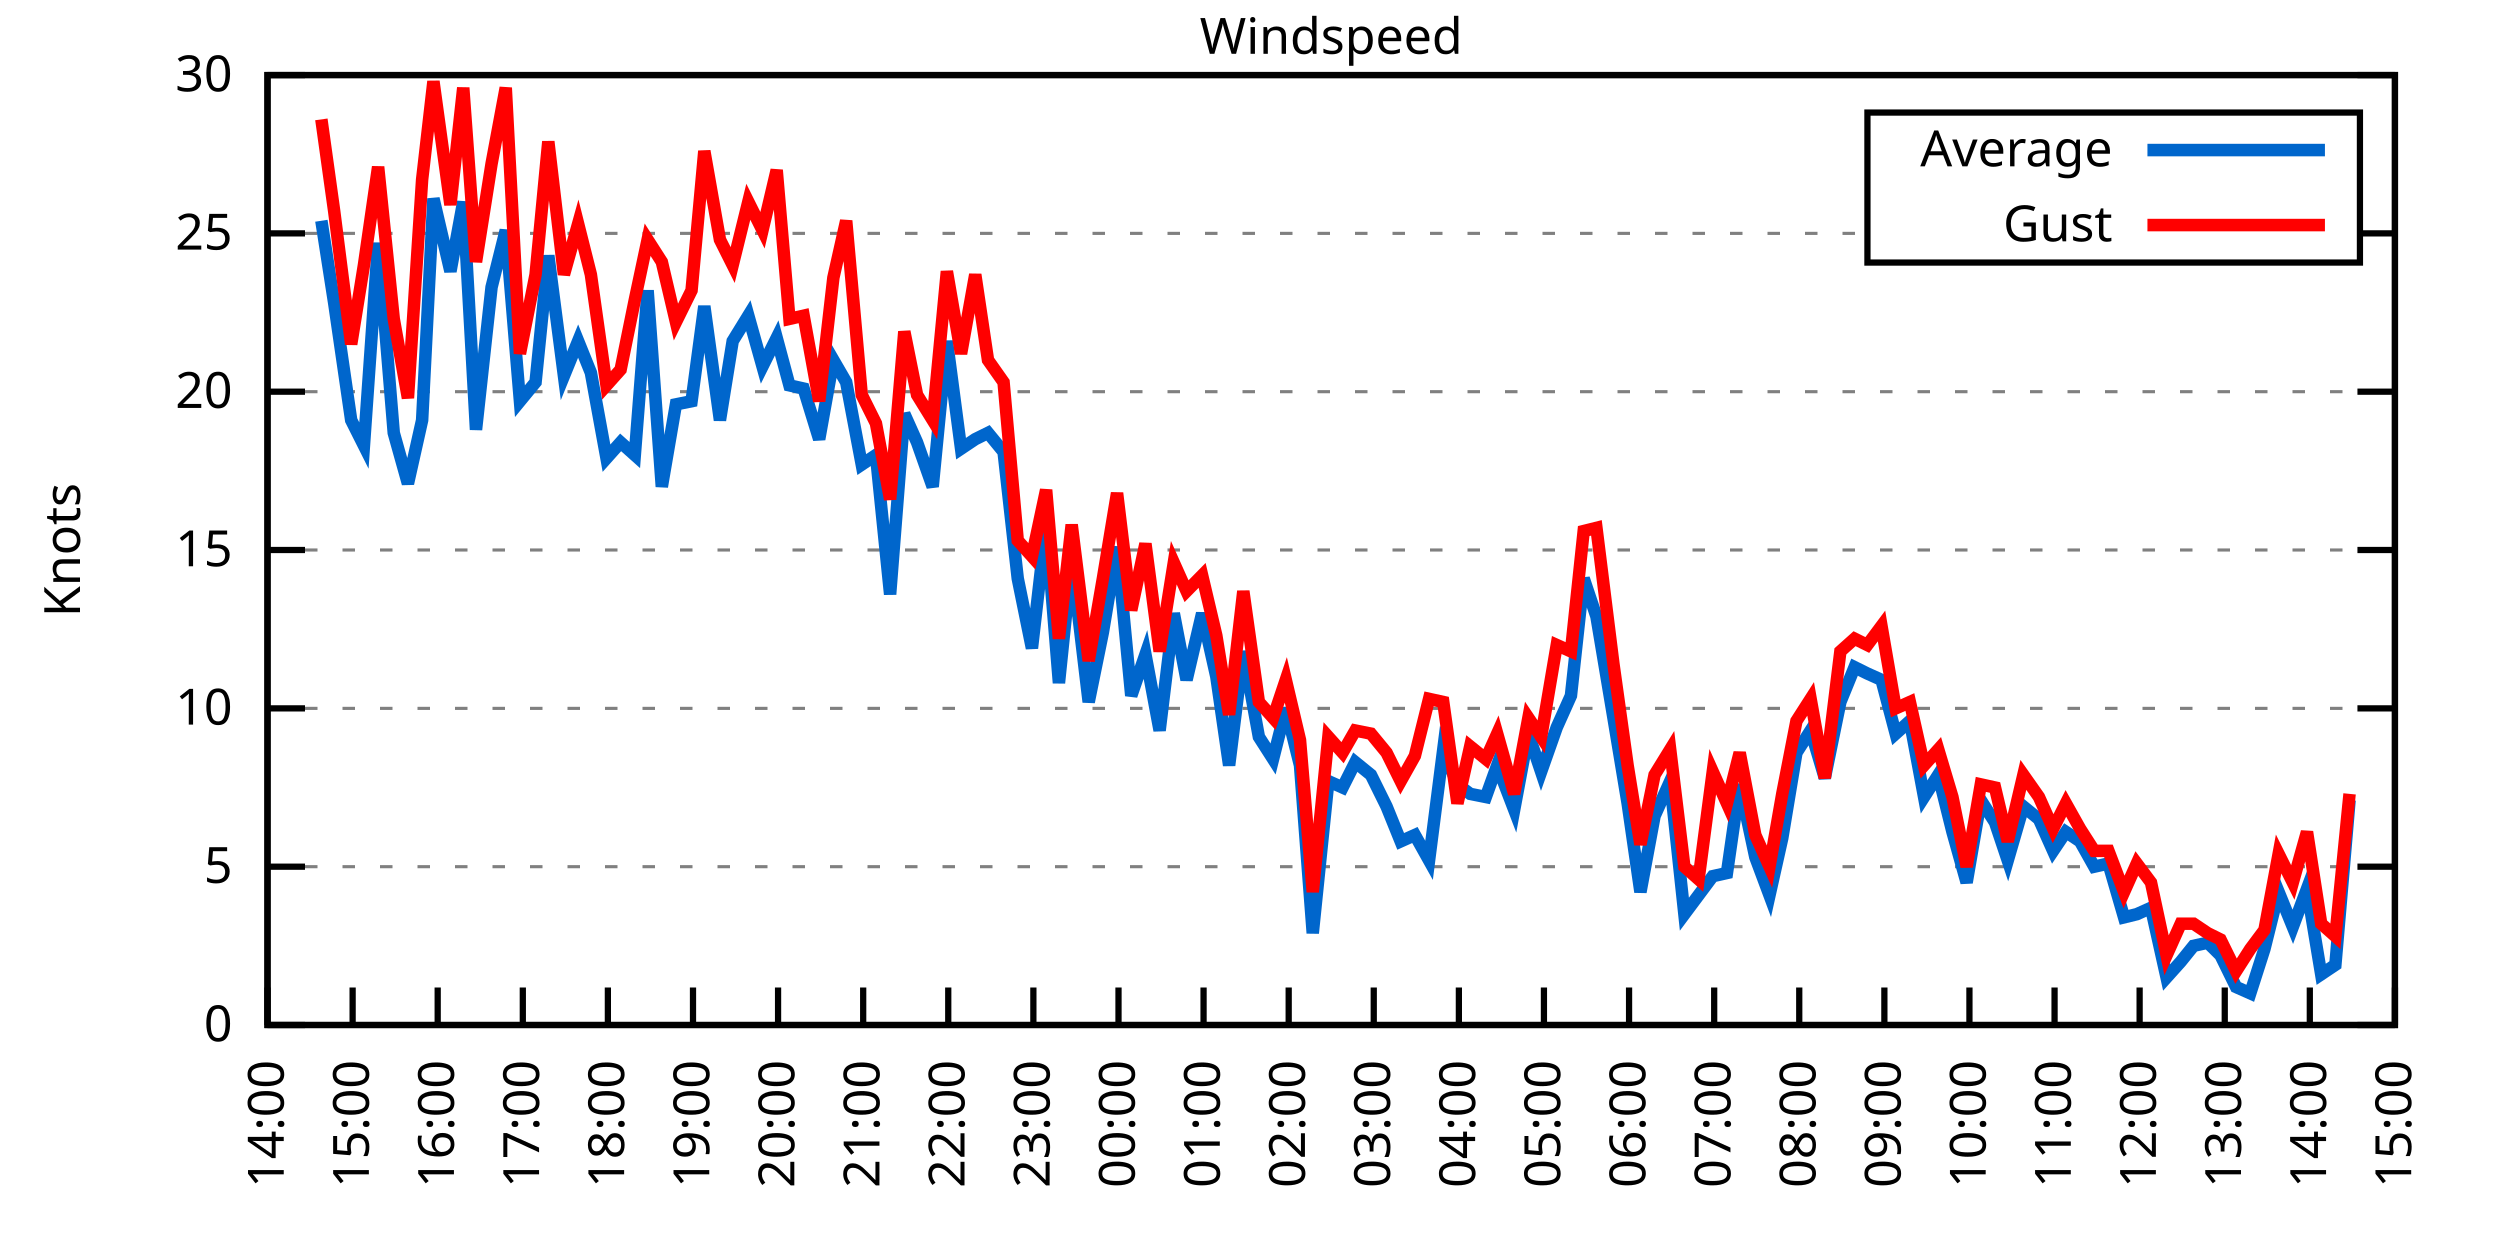
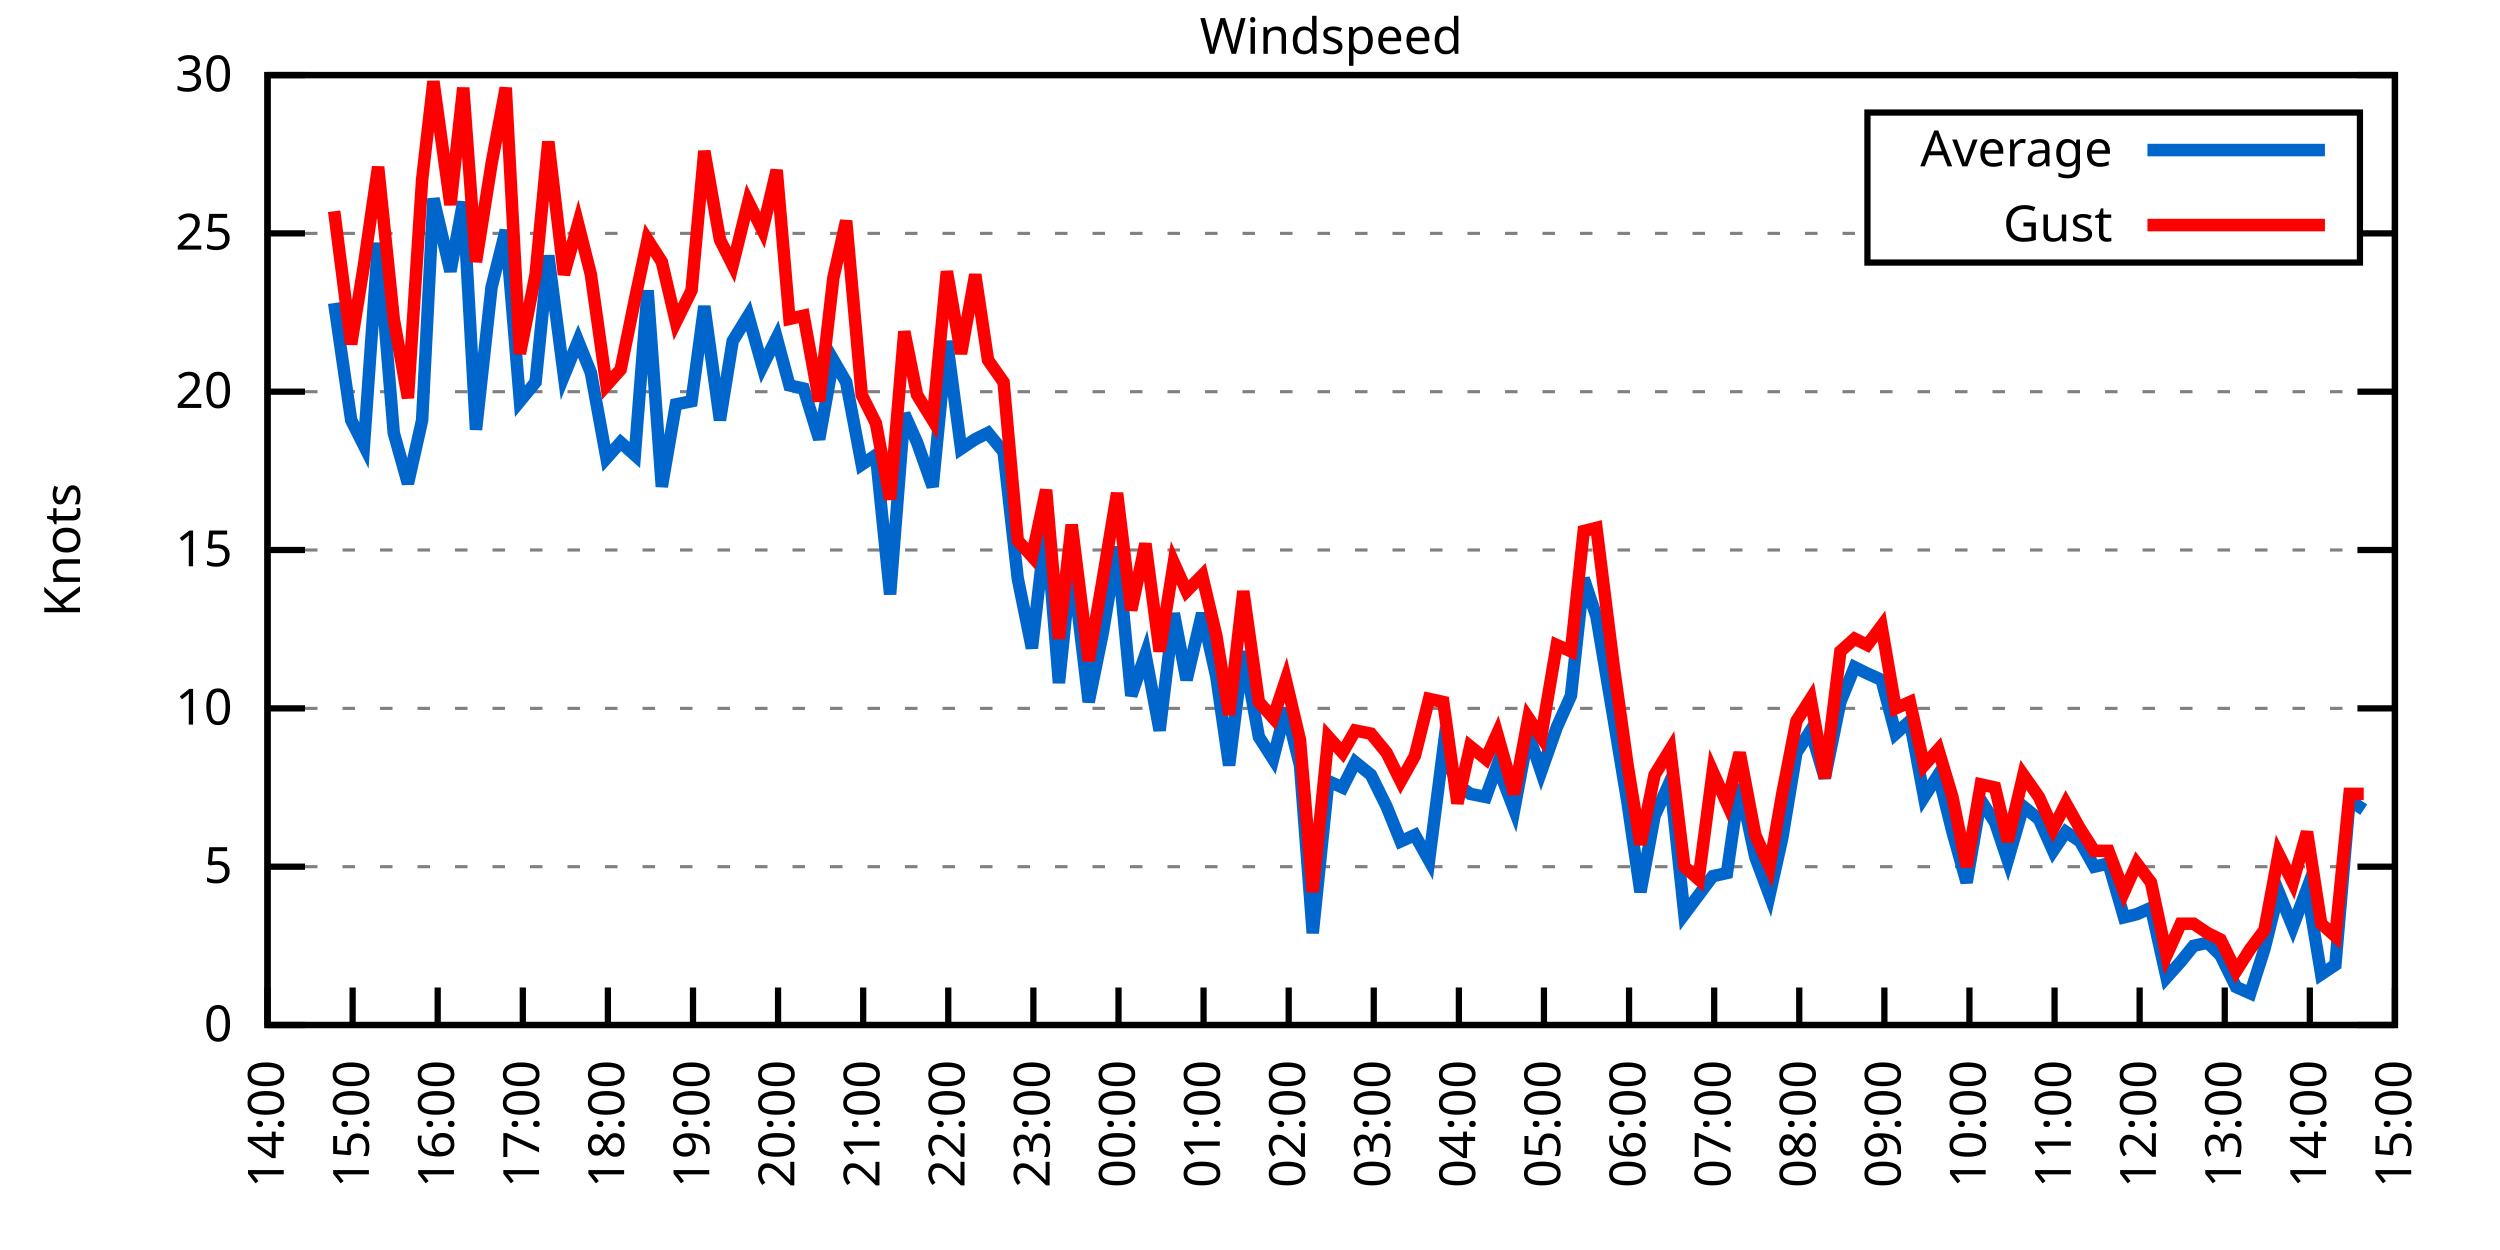
<svg xmlns="http://www.w3.org/2000/svg" xmlns:xlink="http://www.w3.org/1999/xlink" width="400" height="200" viewBox="0 0 400 200">
  <g id="gnuplot_canvas">
    <rect x="0" y="0" width="400" height="200" fill="none" />
    <defs>
      <circle id="gpDot" r="0.5" stroke-width="0.5" stroke="currentColor" />
      <path id="gpPt0" stroke-width="0.333" stroke="currentColor" d="M-1,0 h2 M0,-1 v2" />
      <path id="gpPt1" stroke-width="0.333" stroke="currentColor" d="M-1,-1 L1,1 M1,-1 L-1,1" />
      <path id="gpPt2" stroke-width="0.333" stroke="currentColor" d="M-1,0 L1,0 M0,-1 L0,1 M-1,-1 L1,1 M-1,1 L1,-1" />
      <rect id="gpPt3" stroke-width="0.333" stroke="currentColor" x="-1" y="-1" width="2" height="2" />
      <rect id="gpPt4" stroke-width="0.333" stroke="currentColor" fill="currentColor" x="-1" y="-1" width="2" height="2" />
      <circle id="gpPt5" stroke-width="0.333" stroke="currentColor" cx="0" cy="0" r="1" />
      <use xlink:href="#gpPt5" id="gpPt6" fill="currentColor" stroke="none" />
      <path id="gpPt7" stroke-width="0.333" stroke="currentColor" d="M0,-1.33 L-1.33,0.67 L1.33,0.67 z" />
      <use xlink:href="#gpPt7" id="gpPt8" fill="currentColor" stroke="none" />
      <use xlink:href="#gpPt7" id="gpPt9" stroke="currentColor" transform="rotate(180)" />
      <use xlink:href="#gpPt9" id="gpPt10" fill="currentColor" stroke="none" />
      <use xlink:href="#gpPt3" id="gpPt11" stroke="currentColor" transform="rotate(45)" />
      <use xlink:href="#gpPt11" id="gpPt12" fill="currentColor" stroke="none" />
      <path id="gpPt13" stroke-width="0.333" stroke="currentColor" d="M0,1.330 L1.265,0.411 L0.782,-1.067 L-0.782,-1.076 L-1.265,0.411 z" />
      <use xlink:href="#gpPt13" id="gpPt14" fill="currentColor" stroke="none" />
      <filter id="textbox" filterUnits="objectBoundingBox" x="0" y="0" height="1" width="1">
        <feFlood flood-color="white" flood-opacity="1" result="bgnd" />
        <feComposite in="SourceGraphic" in2="bgnd" operator="atop" />
      </filter>
      <filter id="greybox" filterUnits="objectBoundingBox" x="0" y="0" height="1" width="1">
        <feFlood flood-color="lightgrey" flood-opacity="1" result="grey" />
        <feComposite in="SourceGraphic" in2="grey" operator="atop" />
      </filter>
    </defs>
    <g fill="none" color="white" stroke="currentColor" stroke-width="1.00" stroke-linecap="butt" stroke-linejoin="miter">
</g>
    <g fill="none" color="black" stroke="currentColor" stroke-width="1.00" stroke-linecap="butt" stroke-linejoin="miter">
      <g stroke="none" shape-rendering="crispEdges">
        <polygon fill="rgb(255, 255, 255)" points="42.80,164.00 383.18,164.00 383.18,12.02 42.80,12.02 " />
      </g>
    </g>
    <g fill="none" color="black" stroke="currentColor" stroke-width="1.00" stroke-linecap="butt" stroke-linejoin="miter">
</g>
    <g fill="none" color="black" stroke="black" stroke-width="0.50" stroke-linecap="butt" stroke-linejoin="miter">
</g>
    <g fill="none" color="gray" stroke="currentColor" stroke-width="0.50" stroke-linecap="butt" stroke-linejoin="miter">
      <path stroke="gray" stroke-dasharray="2,4" class="gridline" d="M42.80,164.00 L383.19,164.00  " />
    </g>
    <g fill="none" color="gray" stroke="gray" stroke-width="1.00" stroke-linecap="butt" stroke-linejoin="miter">
</g>
    <g fill="none" color="black" stroke="currentColor" stroke-width="1.00" stroke-linecap="butt" stroke-linejoin="miter">
      <path stroke="black" d="M42.80,164.00 L48.80,164.00 M383.19,164.00 L377.19,164.00  " />
      <g transform="translate(37.20,166.60)" stroke="none" fill="black" font-family="Sans" font-size="8.00" text-anchor="end">
        <text>
          <tspan font-family="Sans"> 0</tspan>
        </text>
      </g>
    </g>
    <g fill="none" color="black" stroke="currentColor" stroke-width="1.00" stroke-linecap="butt" stroke-linejoin="miter">
</g>
    <g fill="none" color="black" stroke="black" stroke-width="0.50" stroke-linecap="butt" stroke-linejoin="miter">
</g>
    <g fill="none" color="gray" stroke="currentColor" stroke-width="0.50" stroke-linecap="butt" stroke-linejoin="miter">
      <path stroke="gray" stroke-dasharray="2,4" class="gridline" d="M42.80,138.67 L383.19,138.67  " />
    </g>
    <g fill="none" color="gray" stroke="gray" stroke-width="1.00" stroke-linecap="butt" stroke-linejoin="miter">
</g>
    <g fill="none" color="black" stroke="currentColor" stroke-width="1.00" stroke-linecap="butt" stroke-linejoin="miter">
      <path stroke="black" d="M42.80,138.67 L48.80,138.67 M383.19,138.67 L377.19,138.67  " />
      <g transform="translate(37.20,141.27)" stroke="none" fill="black" font-family="Sans" font-size="8.00" text-anchor="end">
        <text>
          <tspan font-family="Sans"> 5</tspan>
        </text>
      </g>
    </g>
    <g fill="none" color="black" stroke="currentColor" stroke-width="1.00" stroke-linecap="butt" stroke-linejoin="miter">
</g>
    <g fill="none" color="black" stroke="black" stroke-width="0.50" stroke-linecap="butt" stroke-linejoin="miter">
</g>
    <g fill="none" color="gray" stroke="currentColor" stroke-width="0.50" stroke-linecap="butt" stroke-linejoin="miter">
      <path stroke="gray" stroke-dasharray="2,4" class="gridline" d="M42.80,113.34 L383.19,113.34  " />
    </g>
    <g fill="none" color="gray" stroke="gray" stroke-width="1.00" stroke-linecap="butt" stroke-linejoin="miter">
</g>
    <g fill="none" color="black" stroke="currentColor" stroke-width="1.00" stroke-linecap="butt" stroke-linejoin="miter">
      <path stroke="black" d="M42.80,113.34 L48.80,113.34 M383.19,113.34 L377.19,113.34  " />
      <g transform="translate(37.20,115.94)" stroke="none" fill="black" font-family="Sans" font-size="8.00" text-anchor="end">
        <text>
          <tspan font-family="Sans"> 10</tspan>
        </text>
      </g>
    </g>
    <g fill="none" color="black" stroke="currentColor" stroke-width="1.00" stroke-linecap="butt" stroke-linejoin="miter">
</g>
    <g fill="none" color="black" stroke="black" stroke-width="0.50" stroke-linecap="butt" stroke-linejoin="miter">
</g>
    <g fill="none" color="gray" stroke="currentColor" stroke-width="0.50" stroke-linecap="butt" stroke-linejoin="miter">
      <path stroke="gray" stroke-dasharray="2,4" class="gridline" d="M42.80,88.00 L383.19,88.00  " />
    </g>
    <g fill="none" color="gray" stroke="gray" stroke-width="1.00" stroke-linecap="butt" stroke-linejoin="miter">
</g>
    <g fill="none" color="black" stroke="currentColor" stroke-width="1.00" stroke-linecap="butt" stroke-linejoin="miter">
      <path stroke="black" d="M42.80,88.00 L48.80,88.00 M383.19,88.00 L377.19,88.00  " />
      <g transform="translate(37.20,90.60)" stroke="none" fill="black" font-family="Sans" font-size="8.00" text-anchor="end">
        <text>
          <tspan font-family="Sans"> 15</tspan>
        </text>
      </g>
    </g>
    <g fill="none" color="black" stroke="currentColor" stroke-width="1.00" stroke-linecap="butt" stroke-linejoin="miter">
</g>
    <g fill="none" color="black" stroke="black" stroke-width="0.50" stroke-linecap="butt" stroke-linejoin="miter">
</g>
    <g fill="none" color="gray" stroke="currentColor" stroke-width="0.50" stroke-linecap="butt" stroke-linejoin="miter">
      <path stroke="gray" stroke-dasharray="2,4" class="gridline" d="M42.80,62.67 L383.19,62.67  " />
    </g>
    <g fill="none" color="gray" stroke="gray" stroke-width="1.00" stroke-linecap="butt" stroke-linejoin="miter">
</g>
    <g fill="none" color="black" stroke="currentColor" stroke-width="1.00" stroke-linecap="butt" stroke-linejoin="miter">
      <path stroke="black" d="M42.80,62.67 L48.80,62.67 M383.19,62.67 L377.19,62.67  " />
      <g transform="translate(37.20,65.27)" stroke="none" fill="black" font-family="Sans" font-size="8.00" text-anchor="end">
        <text>
          <tspan font-family="Sans"> 20</tspan>
        </text>
      </g>
    </g>
    <g fill="none" color="black" stroke="currentColor" stroke-width="1.00" stroke-linecap="butt" stroke-linejoin="miter">
</g>
    <g fill="none" color="black" stroke="black" stroke-width="0.50" stroke-linecap="butt" stroke-linejoin="miter">
</g>
    <g fill="none" color="gray" stroke="currentColor" stroke-width="0.50" stroke-linecap="butt" stroke-linejoin="miter">
      <path stroke="gray" stroke-dasharray="2,4" class="gridline" d="M42.80,37.34 L298.79,37.34 M377.59,37.34 L383.19,37.34  " />
    </g>
    <g fill="none" color="gray" stroke="gray" stroke-width="1.00" stroke-linecap="butt" stroke-linejoin="miter">
</g>
    <g fill="none" color="black" stroke="currentColor" stroke-width="1.00" stroke-linecap="butt" stroke-linejoin="miter">
      <path stroke="black" d="M42.80,37.34 L48.80,37.34 M383.19,37.34 L377.19,37.34  " />
      <g transform="translate(37.20,39.94)" stroke="none" fill="black" font-family="Sans" font-size="8.00" text-anchor="end">
        <text>
          <tspan font-family="Sans"> 25</tspan>
        </text>
      </g>
    </g>
    <g fill="none" color="black" stroke="currentColor" stroke-width="1.00" stroke-linecap="butt" stroke-linejoin="miter">
</g>
    <g fill="none" color="black" stroke="black" stroke-width="0.50" stroke-linecap="butt" stroke-linejoin="miter">
</g>
    <g fill="none" color="gray" stroke="currentColor" stroke-width="0.50" stroke-linecap="butt" stroke-linejoin="miter">
      <path stroke="gray" stroke-dasharray="2,4" class="gridline" d="M42.80,12.01 L383.19,12.01  " />
    </g>
    <g fill="none" color="gray" stroke="gray" stroke-width="1.00" stroke-linecap="butt" stroke-linejoin="miter">
</g>
    <g fill="none" color="black" stroke="currentColor" stroke-width="1.00" stroke-linecap="butt" stroke-linejoin="miter">
      <path stroke="black" d="M42.80,12.01 L48.80,12.01 M383.19,12.01 L377.19,12.01  " />
      <g transform="translate(37.20,14.61)" stroke="none" fill="black" font-family="Sans" font-size="8.00" text-anchor="end">
        <text>
          <tspan font-family="Sans"> 30</tspan>
        </text>
      </g>
    </g>
    <g fill="none" color="black" stroke="currentColor" stroke-width="1.00" stroke-linecap="butt" stroke-linejoin="miter">
      <path stroke="black" d="M42.80,164.00 L42.80,158.00  " />
      <g transform="translate(45.40,169.60) rotate(270.00)" stroke="none" fill="black" font-family="Sans" font-size="8.00" text-anchor="end">
        <text>
          <tspan font-family="Sans">14:00</tspan>
        </text>
      </g>
    </g>
    <g fill="none" color="black" stroke="currentColor" stroke-width="1.00" stroke-linecap="butt" stroke-linejoin="miter">
      <path stroke="black" d="M56.42,164.00 L56.42,158.00  " />
      <g transform="translate(59.02,169.60) rotate(270.00)" stroke="none" fill="black" font-family="Sans" font-size="8.00" text-anchor="end">
        <text>
          <tspan font-family="Sans">15:00</tspan>
        </text>
      </g>
    </g>
    <g fill="none" color="black" stroke="currentColor" stroke-width="1.00" stroke-linecap="butt" stroke-linejoin="miter">
      <path stroke="black" d="M70.03,164.00 L70.03,158.00  " />
      <g transform="translate(72.63,169.60) rotate(270.00)" stroke="none" fill="black" font-family="Sans" font-size="8.00" text-anchor="end">
        <text>
          <tspan font-family="Sans">16:00</tspan>
        </text>
      </g>
    </g>
    <g fill="none" color="black" stroke="currentColor" stroke-width="1.00" stroke-linecap="butt" stroke-linejoin="miter">
      <path stroke="black" d="M83.65,164.00 L83.65,158.00  " />
      <g transform="translate(86.25,169.60) rotate(270.00)" stroke="none" fill="black" font-family="Sans" font-size="8.00" text-anchor="end">
        <text>
          <tspan font-family="Sans">17:00</tspan>
        </text>
      </g>
    </g>
    <g fill="none" color="black" stroke="currentColor" stroke-width="1.00" stroke-linecap="butt" stroke-linejoin="miter">
      <path stroke="black" d="M97.26,164.00 L97.26,158.00  " />
      <g transform="translate(99.86,169.60) rotate(270.00)" stroke="none" fill="black" font-family="Sans" font-size="8.00" text-anchor="end">
        <text>
          <tspan font-family="Sans">18:00</tspan>
        </text>
      </g>
    </g>
    <g fill="none" color="black" stroke="currentColor" stroke-width="1.00" stroke-linecap="butt" stroke-linejoin="miter">
      <path stroke="black" d="M110.88,164.00 L110.88,158.00  " />
      <g transform="translate(113.48,169.60) rotate(270.00)" stroke="none" fill="black" font-family="Sans" font-size="8.00" text-anchor="end">
        <text>
          <tspan font-family="Sans">19:00</tspan>
        </text>
      </g>
    </g>
    <g fill="none" color="black" stroke="currentColor" stroke-width="1.00" stroke-linecap="butt" stroke-linejoin="miter">
      <path stroke="black" d="M124.49,164.00 L124.49,158.00  " />
      <g transform="translate(127.09,169.60) rotate(270.00)" stroke="none" fill="black" font-family="Sans" font-size="8.00" text-anchor="end">
        <text>
          <tspan font-family="Sans">20:00</tspan>
        </text>
      </g>
    </g>
    <g fill="none" color="black" stroke="currentColor" stroke-width="1.00" stroke-linecap="butt" stroke-linejoin="miter">
      <path stroke="black" d="M138.11,164.00 L138.11,158.00  " />
      <g transform="translate(140.71,169.60) rotate(270.00)" stroke="none" fill="black" font-family="Sans" font-size="8.00" text-anchor="end">
        <text>
          <tspan font-family="Sans">21:00</tspan>
        </text>
      </g>
    </g>
    <g fill="none" color="black" stroke="currentColor" stroke-width="1.00" stroke-linecap="butt" stroke-linejoin="miter">
      <path stroke="black" d="M151.72,164.00 L151.72,158.00  " />
      <g transform="translate(154.32,169.60) rotate(270.00)" stroke="none" fill="black" font-family="Sans" font-size="8.00" text-anchor="end">
        <text>
          <tspan font-family="Sans">22:00</tspan>
        </text>
      </g>
    </g>
    <g fill="none" color="black" stroke="currentColor" stroke-width="1.00" stroke-linecap="butt" stroke-linejoin="miter">
      <path stroke="black" d="M165.34,164.00 L165.34,158.00  " />
      <g transform="translate(167.94,169.60) rotate(270.00)" stroke="none" fill="black" font-family="Sans" font-size="8.00" text-anchor="end">
        <text>
          <tspan font-family="Sans">23:00</tspan>
        </text>
      </g>
    </g>
    <g fill="none" color="black" stroke="currentColor" stroke-width="1.00" stroke-linecap="butt" stroke-linejoin="miter">
      <path stroke="black" d="M178.96,164.00 L178.96,158.00  " />
      <g transform="translate(181.56,169.60) rotate(270.00)" stroke="none" fill="black" font-family="Sans" font-size="8.00" text-anchor="end">
        <text>
          <tspan font-family="Sans">00:00</tspan>
        </text>
      </g>
    </g>
    <g fill="none" color="black" stroke="currentColor" stroke-width="1.00" stroke-linecap="butt" stroke-linejoin="miter">
      <path stroke="black" d="M192.57,164.00 L192.57,158.00  " />
      <g transform="translate(195.17,169.60) rotate(270.00)" stroke="none" fill="black" font-family="Sans" font-size="8.00" text-anchor="end">
        <text>
          <tspan font-family="Sans">01:00</tspan>
        </text>
      </g>
    </g>
    <g fill="none" color="black" stroke="currentColor" stroke-width="1.00" stroke-linecap="butt" stroke-linejoin="miter">
      <path stroke="black" d="M206.19,164.00 L206.19,158.00  " />
      <g transform="translate(208.79,169.60) rotate(270.00)" stroke="none" fill="black" font-family="Sans" font-size="8.00" text-anchor="end">
        <text>
          <tspan font-family="Sans">02:00</tspan>
        </text>
      </g>
    </g>
    <g fill="none" color="black" stroke="currentColor" stroke-width="1.00" stroke-linecap="butt" stroke-linejoin="miter">
      <path stroke="black" d="M219.80,164.00 L219.80,158.00  " />
      <g transform="translate(222.40,169.60) rotate(270.00)" stroke="none" fill="black" font-family="Sans" font-size="8.00" text-anchor="end">
        <text>
          <tspan font-family="Sans">03:00</tspan>
        </text>
      </g>
    </g>
    <g fill="none" color="black" stroke="currentColor" stroke-width="1.00" stroke-linecap="butt" stroke-linejoin="miter">
      <path stroke="black" d="M233.42,164.00 L233.42,158.00  " />
      <g transform="translate(236.02,169.60) rotate(270.00)" stroke="none" fill="black" font-family="Sans" font-size="8.00" text-anchor="end">
        <text>
          <tspan font-family="Sans">04:00</tspan>
        </text>
      </g>
    </g>
    <g fill="none" color="black" stroke="currentColor" stroke-width="1.00" stroke-linecap="butt" stroke-linejoin="miter">
      <path stroke="black" d="M247.03,164.00 L247.03,158.00  " />
      <g transform="translate(249.63,169.60) rotate(270.00)" stroke="none" fill="black" font-family="Sans" font-size="8.00" text-anchor="end">
        <text>
          <tspan font-family="Sans">05:00</tspan>
        </text>
      </g>
    </g>
    <g fill="none" color="black" stroke="currentColor" stroke-width="1.00" stroke-linecap="butt" stroke-linejoin="miter">
      <path stroke="black" d="M260.65,164.00 L260.65,158.00  " />
      <g transform="translate(263.25,169.60) rotate(270.00)" stroke="none" fill="black" font-family="Sans" font-size="8.00" text-anchor="end">
        <text>
          <tspan font-family="Sans">06:00</tspan>
        </text>
      </g>
    </g>
    <g fill="none" color="black" stroke="currentColor" stroke-width="1.00" stroke-linecap="butt" stroke-linejoin="miter">
      <path stroke="black" d="M274.27,164.00 L274.27,158.00  " />
      <g transform="translate(276.87,169.60) rotate(270.00)" stroke="none" fill="black" font-family="Sans" font-size="8.00" text-anchor="end">
        <text>
          <tspan font-family="Sans">07:00</tspan>
        </text>
      </g>
    </g>
    <g fill="none" color="black" stroke="currentColor" stroke-width="1.00" stroke-linecap="butt" stroke-linejoin="miter">
      <path stroke="black" d="M287.88,164.00 L287.88,158.00  " />
      <g transform="translate(290.48,169.60) rotate(270.00)" stroke="none" fill="black" font-family="Sans" font-size="8.00" text-anchor="end">
        <text>
          <tspan font-family="Sans">08:00</tspan>
        </text>
      </g>
    </g>
    <g fill="none" color="black" stroke="currentColor" stroke-width="1.00" stroke-linecap="butt" stroke-linejoin="miter">
      <path stroke="black" d="M301.50,164.00 L301.50,158.00  " />
      <g transform="translate(304.10,169.60) rotate(270.00)" stroke="none" fill="black" font-family="Sans" font-size="8.00" text-anchor="end">
        <text>
          <tspan font-family="Sans">09:00</tspan>
        </text>
      </g>
    </g>
    <g fill="none" color="black" stroke="currentColor" stroke-width="1.00" stroke-linecap="butt" stroke-linejoin="miter">
      <path stroke="black" d="M315.11,164.00 L315.11,158.00  " />
      <g transform="translate(317.71,169.60) rotate(270.00)" stroke="none" fill="black" font-family="Sans" font-size="8.00" text-anchor="end">
        <text>
          <tspan font-family="Sans">10:00</tspan>
        </text>
      </g>
    </g>
    <g fill="none" color="black" stroke="currentColor" stroke-width="1.00" stroke-linecap="butt" stroke-linejoin="miter">
      <path stroke="black" d="M328.73,164.00 L328.73,158.00  " />
      <g transform="translate(331.33,169.60) rotate(270.00)" stroke="none" fill="black" font-family="Sans" font-size="8.00" text-anchor="end">
        <text>
          <tspan font-family="Sans">11:00</tspan>
        </text>
      </g>
    </g>
    <g fill="none" color="black" stroke="currentColor" stroke-width="1.00" stroke-linecap="butt" stroke-linejoin="miter">
      <path stroke="black" d="M342.34,164.00 L342.34,158.00  " />
      <g transform="translate(344.94,169.60) rotate(270.00)" stroke="none" fill="black" font-family="Sans" font-size="8.00" text-anchor="end">
        <text>
          <tspan font-family="Sans">12:00</tspan>
        </text>
      </g>
    </g>
    <g fill="none" color="black" stroke="currentColor" stroke-width="1.00" stroke-linecap="butt" stroke-linejoin="miter">
      <path stroke="black" d="M355.96,164.00 L355.96,158.00  " />
      <g transform="translate(358.56,169.60) rotate(270.00)" stroke="none" fill="black" font-family="Sans" font-size="8.00" text-anchor="end">
        <text>
          <tspan font-family="Sans">13:00</tspan>
        </text>
      </g>
    </g>
    <g fill="none" color="black" stroke="currentColor" stroke-width="1.00" stroke-linecap="butt" stroke-linejoin="miter">
      <path stroke="black" d="M369.57,164.00 L369.57,158.00  " />
      <g transform="translate(372.17,169.60) rotate(270.00)" stroke="none" fill="black" font-family="Sans" font-size="8.00" text-anchor="end">
        <text>
          <tspan font-family="Sans">14:00</tspan>
        </text>
      </g>
    </g>
    <g fill="none" color="black" stroke="currentColor" stroke-width="1.00" stroke-linecap="butt" stroke-linejoin="miter">
      <path stroke="black" d="M383.19,164.00 L383.19,158.00  " />
      <g transform="translate(385.79,169.60) rotate(270.00)" stroke="none" fill="black" font-family="Sans" font-size="8.00" text-anchor="end">
        <text>
          <tspan font-family="Sans">15:00</tspan>
        </text>
      </g>
    </g>
    <g fill="none" color="black" stroke="currentColor" stroke-width="1.00" stroke-linecap="butt" stroke-linejoin="miter">
</g>
    <g fill="none" color="black" stroke="currentColor" stroke-width="1.00" stroke-linecap="butt" stroke-linejoin="miter">
      <path stroke="black" d="M42.80,12.01 L42.80,164.00 L383.19,164.00 L383.19,12.01 L42.80,12.01 Z  " />
    </g>
    <g fill="none" color="black" stroke="currentColor" stroke-width="1.00" stroke-linecap="butt" stroke-linejoin="miter">
</g>
    <g fill="none" color="black" stroke="currentColor" stroke-width="1.00" stroke-linecap="butt" stroke-linejoin="miter">
      <path stroke="black" d="M298.79,42.01 L298.79,18.01 L377.59,18.01 L377.59,42.01 L298.79,42.01 Z  " />
    </g>
    <g id="Windspeed_plot_1">
      <g fill="none" color="white" stroke="black" stroke-width="2.00" stroke-linecap="butt" stroke-linejoin="miter">
</g>
      <g fill="none" color="black" stroke="currentColor" stroke-width="2.00" stroke-linecap="butt" stroke-linejoin="miter">
        <g transform="translate(337.99,26.61)" stroke="none" fill="black" font-family="Sans" font-size="8.00" text-anchor="end">
          <text>
            <tspan font-family="Sans">Average</tspan>
          </text>
        </g>
      </g>
      <g fill="none" color="black" stroke="currentColor" stroke-width="2.00" stroke-linecap="butt" stroke-linejoin="miter">
-         <path stroke="rgb(  0, 102, 204)" d="M343.59,24.01 L371.99,24.01 M51.42,35.32 L53.47,48.49 L56.19,67.23 L58.23,71.29 L60.50,38.86 L63.00,69.26   L65.27,77.37 L67.54,67.23 L69.35,31.77 L72.07,43.42 L74.12,32.28 L76.16,68.75 L78.65,45.95 L80.92,36.84   L83.19,64.19 L85.69,61.15 L87.73,40.89 L90.23,60.14 L92.50,54.57 L94.54,59.63 L97.04,73.31 L99.30,70.78   L101.57,72.81 L103.62,46.46 L105.89,77.87 L108.15,64.70 L110.65,64.19 L112.69,48.99 L115.19,67.23 L117.23,54.57   L119.73,50.51 L122.00,58.62 L124.27,54.06 L126.31,61.66 L128.58,62.17 L131.07,70.27 L133.34,57.61 L135.39,61.15   L137.88,74.33 L140.15,72.81 L142.42,95.10 L144.69,66.22 L146.73,70.78 L149.23,77.87 L151.50,54.57 L153.77,71.79   L156.04,70.27 L158.08,69.26 L160.57,72.30 L162.84,92.56 L165.11,103.71 L167.38,83.95 L169.43,109.28 L171.47,89.52   L174.19,112.32 L176.46,101.18 L178.73,87.50 L181.00,111.31 L183.27,104.72 L185.54,116.88 L187.81,98.14 L189.85,108.78   L192.34,98.14 L194.61,108.27 L196.66,122.46 L198.93,104.22 L201.42,117.90 L203.69,121.44 L205.73,113.34 L208.00,122.46   L210.04,149.31 L212.54,124.99 L214.81,126.00 L216.85,121.95 L219.35,123.98 L221.85,129.04 L224.11,134.62 L226.38,133.60   L228.65,137.66 L230.92,119.92 L233.19,125.50 L235.23,127.02 L237.73,127.52 L239.55,122.46 L242.27,129.55 L244.54,117.39   L246.58,123.47 L249.08,116.38 L251.35,111.31 L253.39,92.56 L255.43,98.64 L258.15,114.86 L260.42,128.54 L262.47,142.72   L264.73,130.56 L267.23,124.99 L269.50,146.27 L271.77,143.23 L274.04,140.19 L276.31,139.68 L278.35,125.50 L280.85,137.15   L283.12,143.23 L285.16,134.11 L287.43,120.43 L289.70,116.88 L291.97,124.48 L294.46,112.32 L296.73,106.75 L298.77,107.76   L301.04,108.78 L303.31,117.39 L305.58,115.36 L307.85,127.52 L310.12,123.98 L312.39,133.10 L314.66,141.20 L316.93,128.03   L319.20,131.58 L321.24,137.66 L323.74,129.04 L326.23,131.07 L328.50,136.14 L330.54,133.10 L332.81,134.62 L335.08,138.67   L337.35,138.16 L339.85,146.77 L341.89,146.27 L344.16,145.25 L346.65,156.40 L348.92,153.87 L350.97,151.33 L353.24,150.83   L355.28,152.85 L357.77,157.92 L360.04,158.93 L362.31,151.84 L364.58,142.72 L366.85,148.29 L369.12,142.21 L371.39,155.89   L373.66,154.37 L375.93,128.03  " />
+         <path stroke="rgb(  0, 102, 204)" d="M343.59,24.01 L371.99,24.01 M53.47,48.49 L56.19,67.23 L58.23,71.29 L60.50,38.86 L63.00,69.26 L65.27,77.37   L67.54,67.23 L69.35,31.77 L72.07,43.42 L74.12,32.28 L76.16,68.75 L78.65,45.95 L80.92,36.84 L83.19,64.19   L85.69,61.15 L87.73,40.89 L90.23,60.14 L92.50,54.57 L94.54,59.63 L97.04,73.31 L99.30,70.78 L101.57,72.81   L103.62,46.46 L105.89,77.87 L108.15,64.70 L110.65,64.19 L112.69,48.99 L115.19,67.23 L117.23,54.57 L119.73,50.51   L122.00,58.62 L124.27,54.06 L126.31,61.66 L128.58,62.17 L131.07,70.27 L133.34,57.61 L135.39,61.15 L137.88,74.33   L140.15,72.81 L142.42,95.10 L144.69,66.22 L146.73,70.78 L149.23,77.87 L151.50,54.57 L153.77,71.79 L156.04,70.27   L158.08,69.26 L160.57,72.30 L162.84,92.56 L165.11,103.71 L167.38,83.95 L169.43,109.28 L171.47,89.52 L174.19,112.32   L176.46,101.18 L178.73,87.50 L181.00,111.31 L183.27,104.72 L185.54,116.88 L187.81,98.14 L189.85,108.78 L192.34,98.14   L194.61,108.27 L196.66,122.46 L198.93,104.22 L201.42,117.90 L203.69,121.44 L205.73,113.34 L208.00,122.46 L210.04,149.31   L212.54,124.99 L214.81,126.00 L216.85,121.95 L219.35,123.98 L221.85,129.04 L224.11,134.62 L226.38,133.60 L228.65,137.66   L230.92,119.92 L233.19,125.50 L235.23,127.02 L237.73,127.52 L239.55,122.46 L242.27,129.55 L244.54,117.39 L246.58,123.47   L249.08,116.38 L251.35,111.31 L253.39,92.56 L255.43,98.64 L258.15,114.86 L260.42,128.54 L262.47,142.72 L264.73,130.56   L267.23,124.99 L269.50,146.27 L271.77,143.23 L274.04,140.19 L276.31,139.68 L278.35,125.50 L280.85,137.15 L283.12,143.23   L285.16,134.11 L287.43,120.43 L289.70,116.88 L291.97,124.48 L294.46,112.32 L296.73,106.75 L298.77,107.76 L301.04,108.78   L303.31,117.39 L305.58,115.36 L307.85,127.52 L310.12,123.98 L312.39,133.10 L314.66,141.20 L316.93,128.03 L319.20,131.58   L321.24,137.66 L323.74,129.04 L326.23,131.07 L328.50,136.14 L330.54,133.10 L332.81,134.62 L335.08,138.67 L337.35,138.16   L339.85,146.77 L341.89,146.27 L344.16,145.25 L346.65,156.40 L348.92,153.87 L350.97,151.33 L353.24,150.83 L355.28,152.85   L357.77,157.92 L360.04,158.93 L362.31,151.84 L364.58,142.72 L366.85,148.29 L369.12,142.21 L371.39,155.89 L373.66,154.37   L375.93,128.03 L378.20,129.55  " />
      </g>
    </g>
    <g id="Windspeed_plot_2">
      <g fill="none" color="black" stroke="currentColor" stroke-width="2.00" stroke-linecap="butt" stroke-linejoin="miter">
        <g transform="translate(337.99,38.61)" stroke="none" fill="black" font-family="Sans" font-size="8.00" text-anchor="end">
          <text>
            <tspan font-family="Sans">Gust</tspan>
          </text>
        </g>
      </g>
      <g fill="none" color="black" stroke="currentColor" stroke-width="2.00" stroke-linecap="butt" stroke-linejoin="miter">
-         <path stroke="rgb(255,   0,   0)" d="M343.59,36.01 L371.99,36.01 M51.42,19.10 L53.47,33.80 L56.19,55.07 L58.23,42.41 L60.50,26.70 L63.00,51.02   L65.27,63.69 L67.54,28.73 L69.35,13.02 L72.07,32.78 L74.12,14.04 L76.16,41.90 L78.65,26.20 L80.92,14.04   L83.19,56.59 L85.69,43.93 L87.73,22.65 L90.23,43.93 L92.50,35.82 L94.54,43.93 L97.04,61.66 L99.30,59.13   L101.57,47.98 L103.62,38.35 L105.89,41.90 L108.15,51.53 L110.65,46.46 L112.69,24.17 L115.19,38.35 L117.23,42.41   L119.73,32.28 L122.00,36.84 L124.27,27.21 L126.31,51.02 L128.58,50.51 L131.07,64.19 L133.34,44.43 L135.39,35.32   L137.88,63.18 L140.15,67.74 L142.42,79.90 L144.69,53.05 L146.73,63.18 L149.23,67.23 L151.50,43.42 L153.77,56.59   L156.04,43.93 L158.08,57.61 L160.57,61.15 L162.84,86.49 L165.11,89.02 L167.38,78.38 L169.43,102.19 L171.47,83.95   L174.19,105.74 L176.46,92.56 L178.73,78.89 L181.00,97.63 L183.27,86.99 L185.54,104.22 L187.81,90.03 L189.85,94.59   L192.34,92.06 L194.61,101.68 L196.66,114.35 L198.93,94.59 L201.42,112.32 L203.69,114.86 L205.73,108.78 L208.00,118.40   L210.04,142.72 L212.54,117.90 L214.81,120.43 L216.85,116.88 L219.35,117.39 L221.85,120.43 L224.11,124.99 L226.38,120.94   L228.65,111.82 L230.92,112.32 L233.19,128.54 L235.23,119.42 L237.73,121.44 L239.55,117.39 L242.27,127.02 L244.54,114.86   L246.58,117.90 L249.08,103.20 L251.35,104.22 L253.39,84.97 L255.43,84.46 L258.15,106.24 L260.42,122.46 L262.47,135.12   L264.73,123.98 L267.23,119.92 L269.50,138.67 L271.77,140.69 L274.04,123.47 L276.31,128.54 L278.35,120.43 L280.85,133.60   L283.12,138.67 L285.16,127.02 L287.43,115.36 L289.70,111.82 L291.97,124.48 L294.46,104.22 L296.73,102.19 L298.77,103.20   L301.04,100.16 L303.31,113.34 L305.58,112.32 L307.85,122.46 L310.12,119.92 L312.39,127.52 L314.66,138.67 L316.93,125.50   L319.20,126.00 L321.24,134.62 L323.74,123.98 L326.23,127.52 L328.50,132.59 L330.54,128.54 L332.81,132.59 L335.08,136.14   L337.35,136.14 L339.85,142.72 L341.89,138.16 L344.16,141.20 L346.65,152.85 L348.92,147.79 L350.97,147.79 L353.24,149.31   L355.28,150.32 L357.77,155.39 L360.04,151.84 L362.31,148.80 L364.58,136.64 L366.85,141.20 L369.12,133.10 L371.39,147.79   L373.66,149.81 L375.93,127.02  " />
+         <path stroke="rgb(255,   0,   0)" d="M343.59,36.01 L371.99,36.01 M53.47,33.80 L56.19,55.07 L58.23,42.41 L60.50,26.70 L63.00,51.02 L65.27,63.69   L67.54,28.73 L69.35,13.02 L72.07,32.78 L74.12,14.04 L76.16,41.90 L78.65,26.20 L80.92,14.04 L83.19,56.59   L85.69,43.93 L87.73,22.65 L90.23,43.93 L92.50,35.82 L94.54,43.93 L97.04,61.66 L99.30,59.13 L101.57,47.98   L103.62,38.35 L105.89,41.90 L108.15,51.53 L110.65,46.46 L112.69,24.17 L115.19,38.35 L117.23,42.41 L119.73,32.28   L122.00,36.84 L124.27,27.21 L126.31,51.02 L128.58,50.51 L131.07,64.19 L133.34,44.43 L135.39,35.32 L137.88,63.18   L140.15,67.74 L142.42,79.90 L144.69,53.05 L146.73,63.18 L149.23,67.23 L151.50,43.42 L153.77,56.59 L156.04,43.93   L158.08,57.61 L160.57,61.15 L162.84,86.49 L165.11,89.02 L167.38,78.38 L169.43,102.19 L171.47,83.95 L174.19,105.74   L176.46,92.56 L178.73,78.89 L181.00,97.63 L183.27,86.99 L185.54,104.22 L187.81,90.03 L189.85,94.59 L192.34,92.06   L194.61,101.68 L196.66,114.35 L198.93,94.59 L201.42,112.32 L203.69,114.86 L205.73,108.78 L208.00,118.40 L210.04,142.72   L212.54,117.90 L214.81,120.43 L216.85,116.88 L219.35,117.39 L221.85,120.43 L224.11,124.99 L226.38,120.94 L228.65,111.82   L230.92,112.32 L233.19,128.54 L235.23,119.42 L237.73,121.44 L239.55,117.39 L242.27,127.02 L244.54,114.86 L246.58,117.90   L249.08,103.20 L251.35,104.22 L253.39,84.97 L255.43,84.46 L258.15,106.24 L260.42,122.46 L262.47,135.12 L264.73,123.98   L267.23,119.92 L269.50,138.67 L271.77,140.69 L274.04,123.47 L276.31,128.54 L278.35,120.43 L280.85,133.60 L283.12,138.67   L285.16,127.02 L287.43,115.36 L289.70,111.82 L291.97,124.48 L294.46,104.22 L296.73,102.19 L298.77,103.20 L301.04,100.16   L303.31,113.34 L305.58,112.32 L307.85,122.46 L310.12,119.92 L312.39,127.52 L314.66,138.67 L316.93,125.50 L319.20,126.00   L321.24,134.62 L323.74,123.98 L326.23,127.52 L328.50,132.59 L330.54,128.54 L332.81,132.59 L335.08,136.14 L337.35,136.14   L339.85,142.72 L341.89,138.16 L344.16,141.20 L346.65,152.85 L348.92,147.79 L350.97,147.79 L353.24,149.31 L355.28,150.32   L357.77,155.39 L360.04,151.84 L362.31,148.80 L364.58,136.64 L366.85,141.20 L369.12,133.10 L371.39,147.79 L373.66,149.81   L375.93,127.02 L378.20,127.02  " />
      </g>
    </g>
    <g fill="none" color="black" stroke="currentColor" stroke-width="2.00" stroke-linecap="butt" stroke-linejoin="miter">
</g>
    <g fill="none" color="black" stroke="black" stroke-width="1.00" stroke-linecap="butt" stroke-linejoin="miter">
</g>
    <g fill="none" color="black" stroke="currentColor" stroke-width="1.00" stroke-linecap="butt" stroke-linejoin="miter">
      <path stroke="black" d="M42.80,12.01 L42.80,164.00 L383.19,164.00 L383.19,12.01 L42.80,12.01 Z  " />
      <g transform="translate(12.80,88.01) rotate(270.00)" stroke="none" fill="black" font-family="Sans" font-size="8.00" text-anchor="middle">
        <text>
          <tspan font-family="Sans">Knots</tspan>
        </text>
      </g>
    </g>
    <g fill="none" color="black" stroke="currentColor" stroke-width="1.00" stroke-linecap="butt" stroke-linejoin="miter">
</g>
    <g fill="none" color="black" stroke="currentColor" stroke-width="1.00" stroke-linecap="butt" stroke-linejoin="miter">
      <g transform="translate(212.99,8.61)" stroke="none" fill="black" font-family="Sans" font-size="8.00" text-anchor="middle">
        <text>
          <tspan font-family="Sans">Windspeed</tspan>
        </text>
      </g>
    </g>
    <g fill="none" color="black" stroke="currentColor" stroke-width="1.00" stroke-linecap="butt" stroke-linejoin="miter">
</g>
  </g>
</svg>
